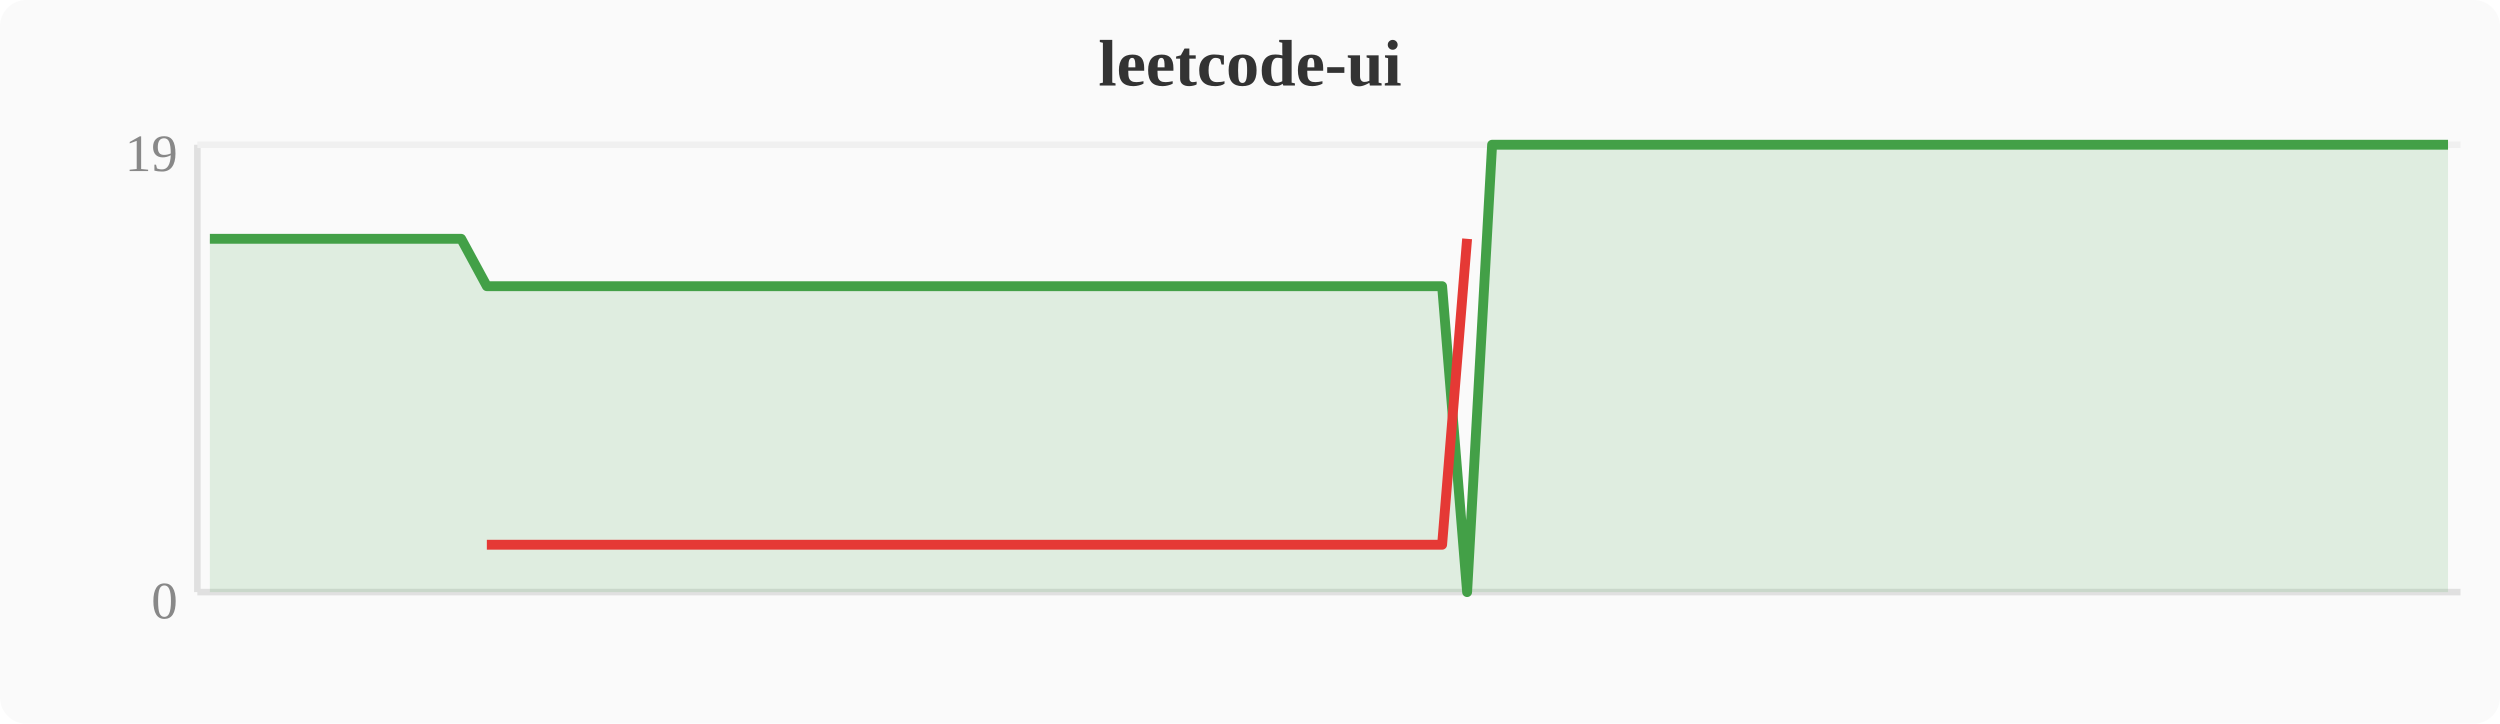
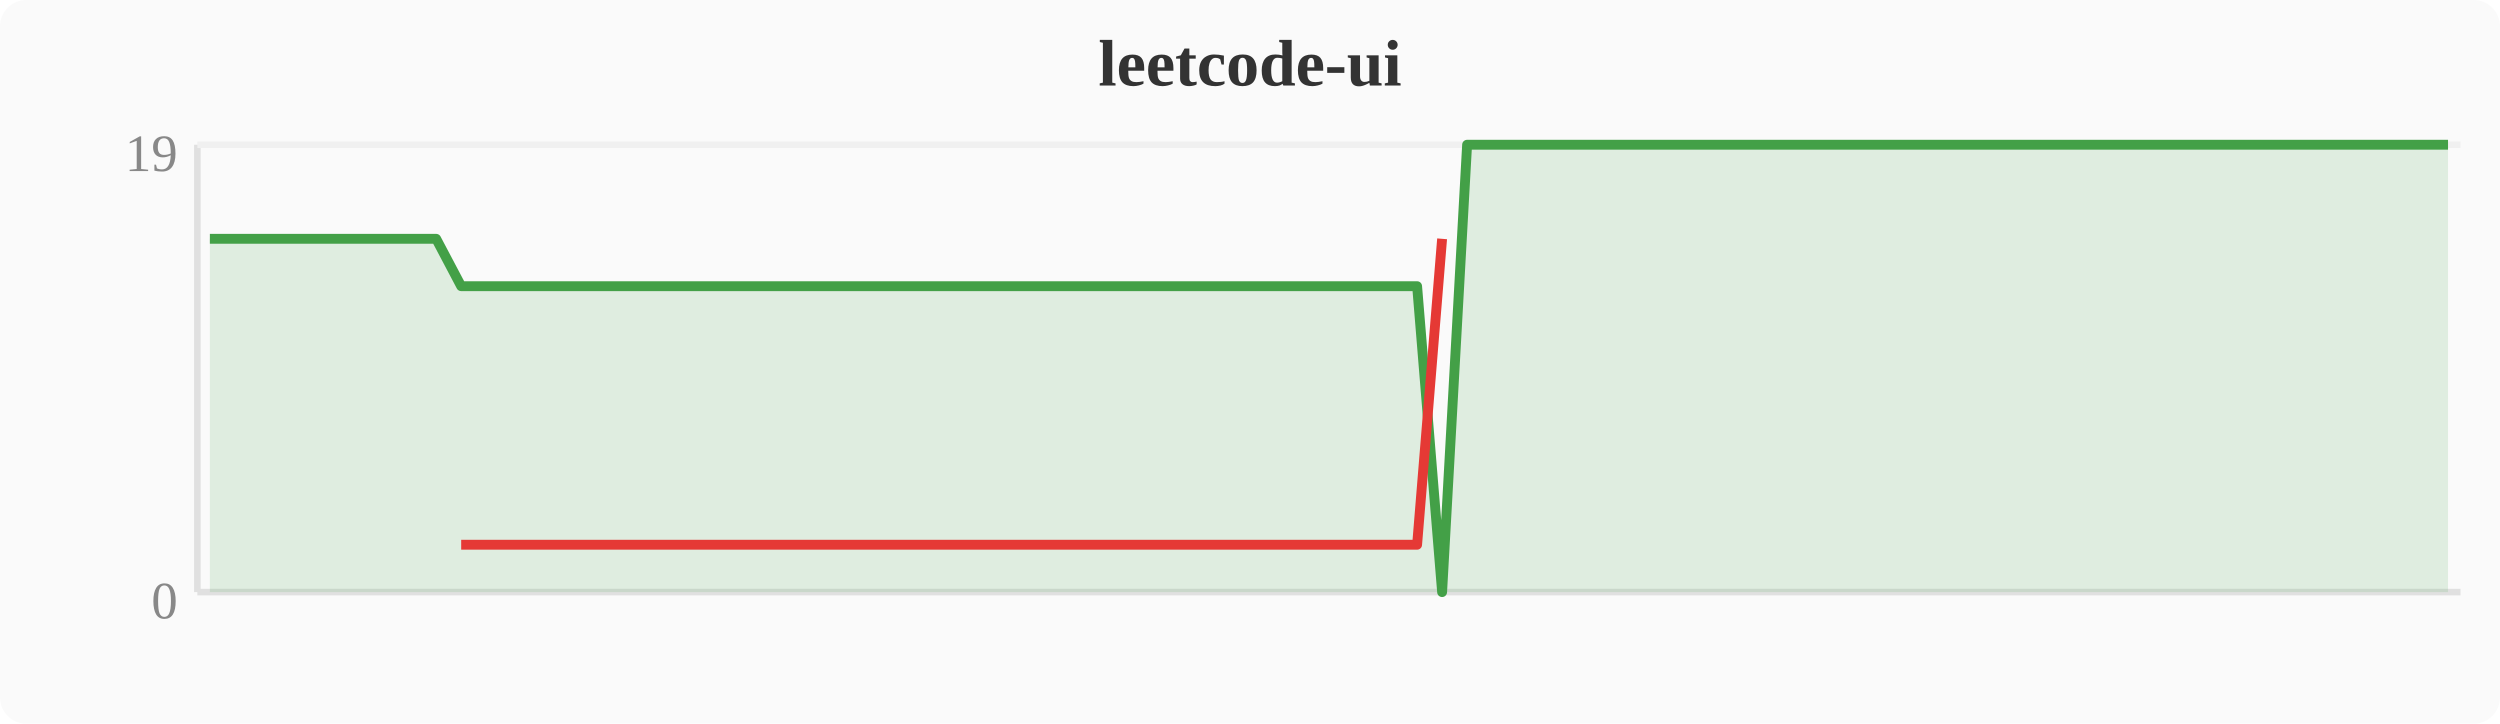
<svg xmlns="http://www.w3.org/2000/svg" width="380" height="110" viewBox="0 0 380 110">
  <rect width="380" height="110" fill="#fafafa" rx="4" />
  <text x="190" y="13" text-anchor="middle" font-size="10" font-weight="bold" fill="#333">leetcode-ui</text>
  <line x1="30" y1="22" x2="30" y2="90" stroke="#e0e0e0" stroke-width="1" />
  <line x1="30" y1="90" x2="374" y2="90" stroke="#e0e0e0" stroke-width="1" />
  <line x1="30" y1="22" x2="374" y2="22" stroke="#f0f0f0" stroke-width="1" />
  <text x="27" y="94" text-anchor="end" font-size="8" fill="#888">0</text>
  <text x="27" y="26" text-anchor="end" font-size="8" fill="#888">19</text>
-   <polygon points="31.9,36.3 35.7,36.3 39.6,36.3 43.4,36.3 47.2,36.3 51.0,36.3 54.8,36.3 58.7,36.3 62.5,36.3 66.3,36.3 70.1,36.3 74.0,43.5 77.8,43.5 81.6,43.5 85.4,43.5 89.2,43.5 93.1,43.5 96.9,43.5 100.7,43.5 104.5,43.5 108.4,43.5 112.2,43.5 116.0,43.5 119.8,43.5 123.6,43.5 127.5,43.5 131.3,43.5 135.1,43.5 138.9,43.5 142.8,43.5 146.6,43.5 150.4,43.5 154.2,43.5 158.0,43.5 161.9,43.5 165.7,43.5 169.5,43.5 173.3,43.5 177.2,43.5 181.0,43.5 184.8,43.5 188.6,43.5 192.4,43.5 196.3,43.5 200.1,43.5 203.9,43.5 207.7,43.5 211.6,43.5 215.4,43.5 219.2,43.5 223.0,90.0 226.8,22.0 230.7,22.0 234.5,22.0 238.3,22.0 242.1,22.0 246.0,22.0 249.8,22.0 253.6,22.0 257.4,22.0 261.2,22.0 265.1,22.0 268.9,22.0 272.7,22.0 276.5,22.0 280.4,22.0 284.2,22.0 288.0,22.0 291.8,22.0 295.6,22.0 299.5,22.0 303.3,22.0 307.1,22.0 310.9,22.0 314.8,22.0 318.6,22.0 322.4,22.0 326.2,22.0 330.0,22.0 333.9,22.0 337.7,22.0 341.5,22.0 345.3,22.0 349.2,22.0 353.0,22.0 356.8,22.0 360.6,22.0 364.4,22.0 368.3,22.0 372.1,22.0 372.1,90 31.9,90" fill="#43a047" opacity="0.15" />
-   <polyline points="31.9,36.3 35.7,36.3 39.6,36.3 43.4,36.3 47.2,36.3 51.0,36.3 54.8,36.3 58.7,36.3 62.5,36.3 66.3,36.3 70.1,36.3 74.0,43.5 77.8,43.5 81.6,43.5 85.4,43.5 89.2,43.5 93.1,43.5 96.9,43.5 100.7,43.5 104.5,43.5 108.4,43.5 112.2,43.5 116.0,43.5 119.8,43.5 123.6,43.5 127.5,43.5 131.3,43.5 135.1,43.5 138.9,43.5 142.8,43.5 146.6,43.5 150.4,43.5 154.2,43.5 158.0,43.5 161.9,43.5 165.7,43.5 169.5,43.5 173.3,43.5 177.2,43.5 181.0,43.5 184.8,43.5 188.6,43.5 192.4,43.5 196.3,43.5 200.1,43.5 203.9,43.5 207.7,43.5 211.6,43.5 215.4,43.5 219.2,43.5 223.0,90.0 226.8,22.0 230.7,22.0 234.5,22.0 238.3,22.0 242.1,22.0 246.0,22.0 249.8,22.0 253.6,22.0 257.4,22.0 261.2,22.0 265.1,22.0 268.9,22.0 272.7,22.0 276.5,22.0 280.4,22.0 284.2,22.0 288.0,22.0 291.8,22.0 295.6,22.0 299.5,22.0 303.3,22.0 307.1,22.0 310.9,22.0 314.8,22.0 318.6,22.0 322.4,22.0 326.2,22.0 330.0,22.0 333.9,22.0 337.7,22.0 341.5,22.0 345.3,22.0 349.2,22.0 353.0,22.0 356.8,22.0 360.6,22.0 364.4,22.0 368.3,22.0 372.1,22.0" fill="none" stroke="#43a047" stroke-width="1.5" stroke-linejoin="round" />
-   <polyline points="74.0,82.8 77.8,82.8 81.6,82.8 85.4,82.8 89.2,82.8 93.1,82.8 96.9,82.8 100.7,82.8 104.5,82.8 108.4,82.8 112.2,82.8 116.0,82.8 119.8,82.8 123.6,82.8 127.5,82.8 131.3,82.8 135.1,82.8 138.9,82.8 142.8,82.8 146.6,82.8 150.4,82.8 154.2,82.8 158.0,82.8 161.9,82.8 165.7,82.8 169.5,82.8 173.3,82.8 177.2,82.8 181.0,82.8 184.8,82.8 188.6,82.8 192.4,82.8 196.3,82.8 200.1,82.8 203.9,82.8 207.7,82.8 211.6,82.8 215.4,82.8 219.2,82.8 223.0,36.3" fill="none" stroke="#e53935" stroke-width="1.5" stroke-linejoin="round" />
+   <polygon points="31.9,36.3 35.7,36.3 39.6,36.3 43.4,36.3 47.2,36.3 51.0,36.3 54.8,36.3 58.7,36.3 62.5,36.3 66.3,36.3 70.1,43.5 74.0,43.5 77.8,43.5 81.6,43.5 85.4,43.5 89.2,43.5 93.1,43.5 96.9,43.5 100.7,43.5 104.5,43.5 108.4,43.5 112.2,43.5 116.0,43.5 119.8,43.5 123.6,43.5 127.5,43.5 131.3,43.5 135.1,43.5 138.9,43.5 142.8,43.5 146.6,43.5 150.4,43.5 154.2,43.5 158.0,43.5 161.9,43.5 165.7,43.5 169.5,43.5 173.3,43.5 177.2,43.5 181.0,43.5 184.8,43.5 188.6,43.5 192.4,43.5 196.3,43.5 200.1,43.5 203.9,43.5 207.7,43.5 211.6,43.5 215.4,43.5 219.2,90.0 223.0,22.0 226.8,22.0 230.7,22.0 234.5,22.0 238.3,22.0 242.1,22.0 246.0,22.0 249.8,22.0 253.6,22.0 257.4,22.0 261.2,22.0 265.1,22.0 268.9,22.0 272.7,22.0 276.5,22.0 280.4,22.0 284.2,22.0 288.0,22.0 291.8,22.0 295.6,22.0 299.5,22.0 303.3,22.0 307.1,22.0 310.9,22.0 314.8,22.0 318.6,22.0 322.4,22.0 326.2,22.0 330.0,22.0 333.9,22.0 337.7,22.0 341.5,22.0 345.3,22.0 349.2,22.0 353.0,22.0 356.8,22.0 360.6,22.0 364.4,22.0 368.3,22.0 372.1,22.0 372.1,90 31.9,90" fill="#43a047" opacity="0.15" />
+   <polyline points="31.9,36.3 35.7,36.3 39.6,36.3 43.4,36.3 47.2,36.3 51.0,36.3 54.8,36.3 58.7,36.3 62.5,36.3 66.3,36.3 70.1,43.5 74.0,43.5 77.8,43.5 81.6,43.5 85.4,43.5 89.2,43.5 93.1,43.5 96.9,43.5 100.7,43.5 104.5,43.5 108.4,43.5 112.2,43.5 116.0,43.5 119.8,43.5 123.6,43.5 127.5,43.5 131.3,43.5 135.1,43.5 138.9,43.5 142.8,43.5 146.6,43.5 150.4,43.5 154.2,43.5 158.0,43.5 161.9,43.5 165.7,43.5 169.5,43.5 173.3,43.5 177.2,43.5 181.0,43.5 184.8,43.5 188.6,43.5 192.4,43.5 196.3,43.5 200.1,43.5 203.9,43.5 207.7,43.5 211.6,43.5 215.4,43.5 219.2,90.0 223.0,22.0 226.8,22.0 230.7,22.0 234.5,22.0 238.3,22.0 242.1,22.0 246.0,22.0 249.8,22.0 253.6,22.0 257.4,22.0 261.2,22.0 265.1,22.0 268.9,22.0 272.7,22.0 276.5,22.0 280.4,22.0 284.2,22.0 288.0,22.0 291.8,22.0 295.6,22.0 299.5,22.0 303.3,22.0 307.1,22.0 310.9,22.0 314.8,22.0 318.6,22.0 322.4,22.0 326.2,22.0 330.0,22.0 333.9,22.0 337.7,22.0 341.5,22.0 345.3,22.0 349.2,22.0 353.0,22.0 356.8,22.0 360.6,22.0 364.4,22.0 368.3,22.0 372.1,22.0" fill="none" stroke="#43a047" stroke-width="1.5" stroke-linejoin="round" />
+   <polyline points="70.1,82.8 74.0,82.8 77.8,82.8 81.6,82.8 85.4,82.8 89.2,82.8 93.1,82.8 96.9,82.8 100.7,82.8 104.5,82.8 108.4,82.8 112.2,82.8 116.0,82.8 119.8,82.8 123.6,82.8 127.5,82.8 131.3,82.8 135.1,82.8 138.9,82.8 142.8,82.8 146.6,82.8 150.4,82.8 154.2,82.8 158.0,82.8 161.9,82.8 165.7,82.8 169.5,82.8 173.3,82.8 177.2,82.8 181.0,82.8 184.8,82.8 188.6,82.8 192.4,82.8 196.3,82.8 200.1,82.8 203.9,82.8 207.7,82.8 211.6,82.8 215.4,82.8 219.2,36.3" fill="none" stroke="#e53935" stroke-width="1.5" stroke-linejoin="round" />
</svg>
